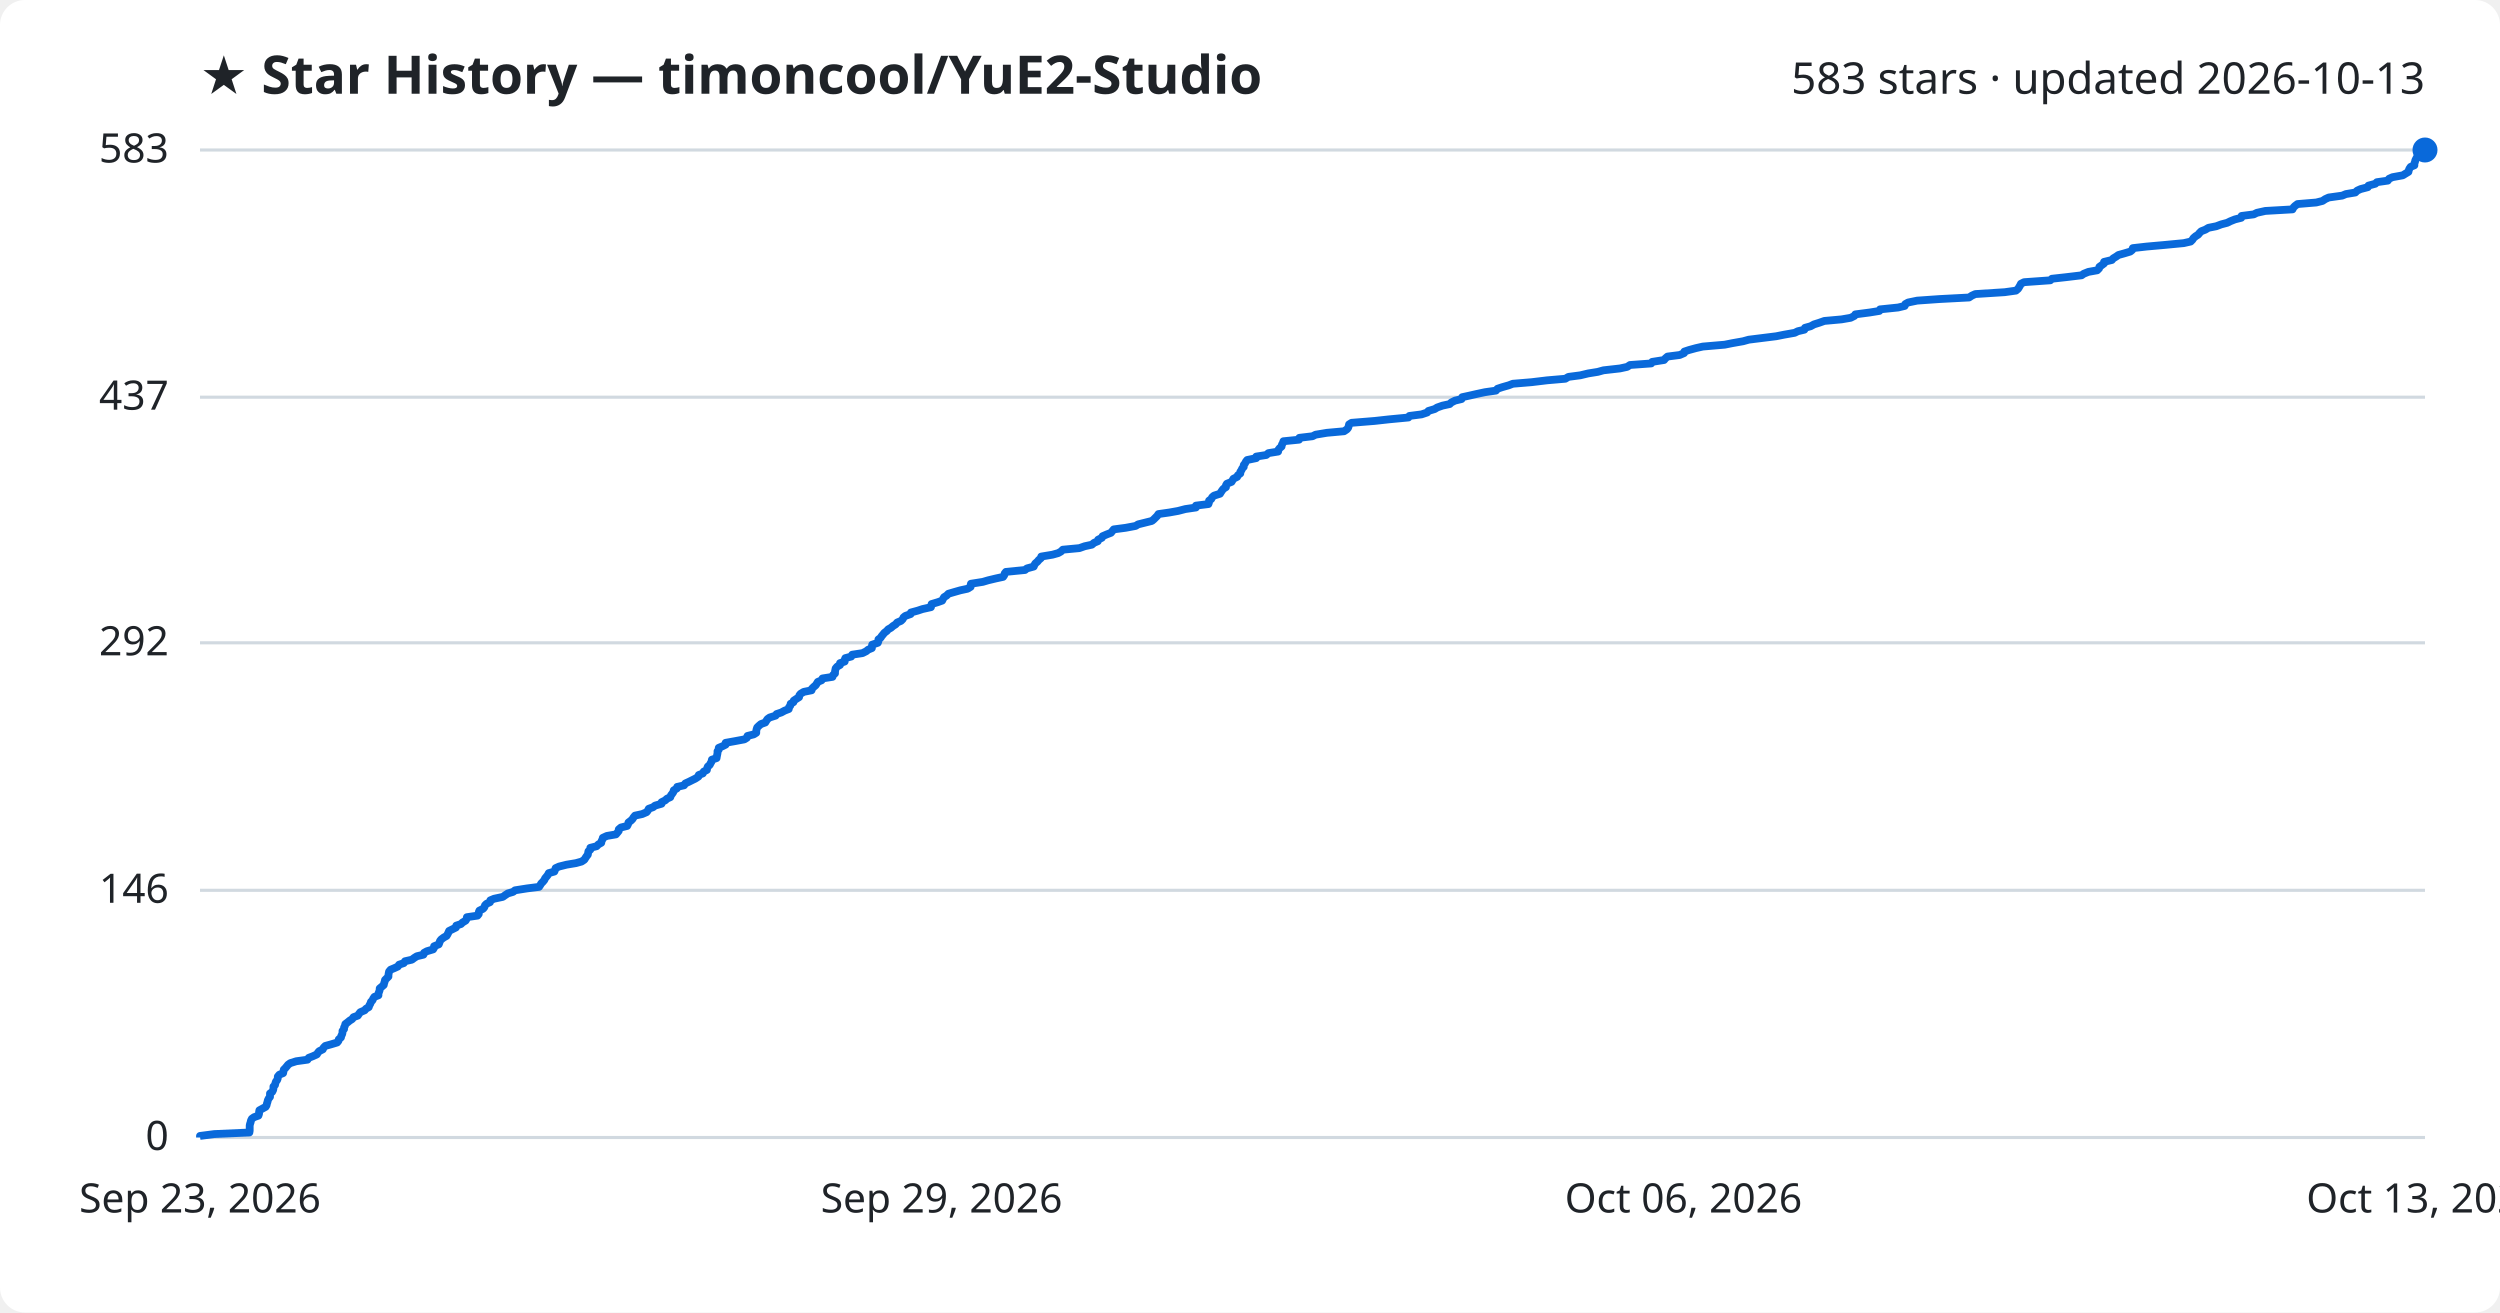
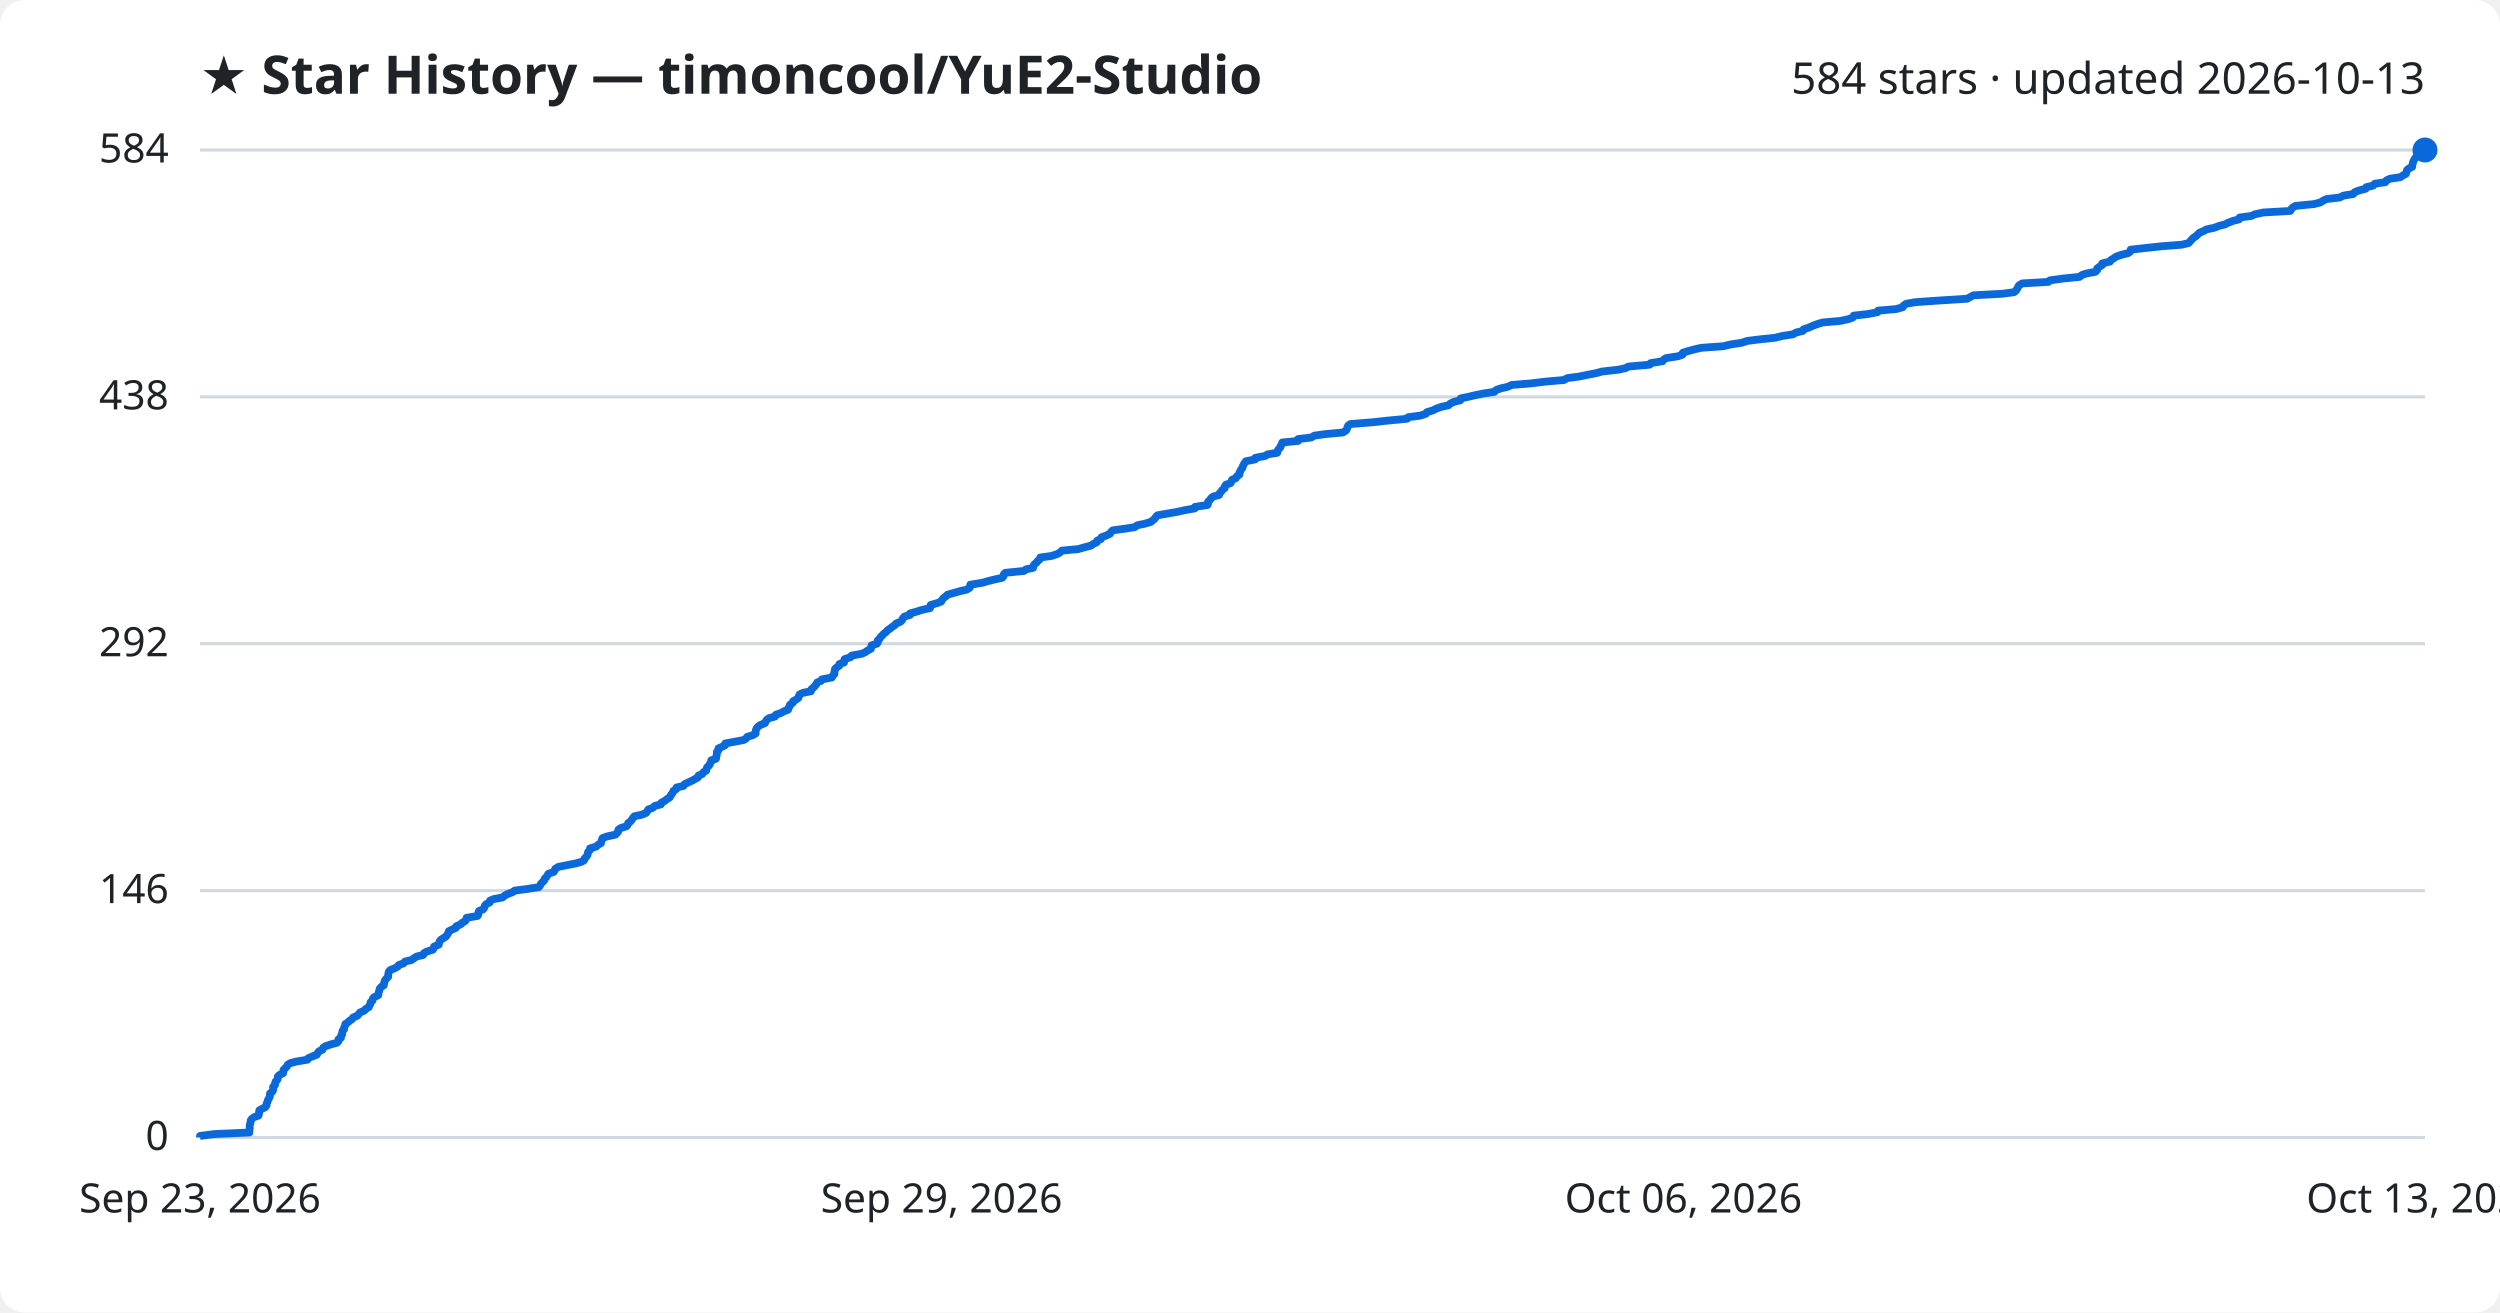
<svg xmlns="http://www.w3.org/2000/svg" viewBox="0 0 800 420" font-family="Segoe UI, sans-serif">
  <rect width="800" height="420" fill="#ffffff" rx="8" />
  <text x="64" y="30" fill="#1f2328" font-size="17" font-weight="700">★ Star History — timoncool/YuE2-Studio</text>
-   <text x="776" y="30" fill="#1f2328" font-size="14" text-anchor="end">583 stars · updated 2026-10-13</text>
+   <text x="776" y="30" fill="#1f2328" font-size="14" text-anchor="end">584 stars · updated 2026-10-13</text>
  <line x1="64" y1="364.0" x2="776" y2="364.0" stroke="#d1d9e0" stroke-width="1" />
  <text x="54" y="368.0" fill="#1f2328" font-size="13" text-anchor="end">0</text>
-   <line x1="64" y1="284.9" x2="776" y2="284.9" stroke="#d1d9e0" stroke-width="1" />
-   <text x="54" y="288.9" fill="#1f2328" font-size="13" text-anchor="end">146</text>
-   <line x1="64" y1="205.7" x2="776" y2="205.7" stroke="#d1d9e0" stroke-width="1" />
-   <text x="54" y="209.7" fill="#1f2328" font-size="13" text-anchor="end">292</text>
-   <line x1="64" y1="127.1" x2="776" y2="127.1" stroke="#d1d9e0" stroke-width="1" />
-   <text x="54" y="131.1" fill="#1f2328" font-size="13" text-anchor="end">437</text>
+   <line x1="64" y1="285.0" x2="776" y2="285.0" stroke="#d1d9e0" stroke-width="1" />
+   <text x="54" y="289.0" fill="#1f2328" font-size="13" text-anchor="end">146</text>
+   <line x1="64" y1="206.0" x2="776" y2="206.0" stroke="#d1d9e0" stroke-width="1" />
+   <text x="54" y="210.0" fill="#1f2328" font-size="13" text-anchor="end">292</text>
+   <line x1="64" y1="127.0" x2="776" y2="127.0" stroke="#d1d9e0" stroke-width="1" />
+   <text x="54" y="131.0" fill="#1f2328" font-size="13" text-anchor="end">438</text>
  <line x1="64" y1="48.0" x2="776" y2="48.0" stroke="#d1d9e0" stroke-width="1" />
-   <text x="54" y="52.0" fill="#1f2328" font-size="13" text-anchor="end">583</text>
-   <path d="M64.0,364.0 L64.0,363.5 L68.6,362.9 L79.8,362.4 L79.9,361.8 L79.9,361.3 L79.9,360.7 L79.9,360.2 L80.0,359.7 L80.2,359.1 L80.3,358.6 L80.6,358.0 L81.3,357.5 L82.7,357.0 L82.9,356.4 L82.9,355.9 L83.0,355.3 L83.9,354.8 L85.0,354.2 L85.3,353.7 L85.4,353.2 L85.6,352.6 L85.7,352.1 L86.0,351.5 L86.4,351.0 L86.4,350.4 L86.4,349.9 L87.1,349.4 L87.4,348.8 L87.5,348.3 L87.5,347.7 L88.0,347.2 L88.1,346.7 L88.3,346.1 L88.7,345.6 L88.9,345.0 L88.9,344.5 L89.4,343.9 L90.6,343.4 L90.7,342.9 L90.8,342.3 L91.3,341.8 L91.8,341.2 L92.2,340.7 L92.9,340.2 L94.8,339.6 L98.4,339.1 L98.8,338.5 L100.1,338.0 L101.4,337.4 L101.7,336.9 L102.1,336.4 L103.3,335.8 L103.5,335.3 L104.1,334.7 L105.9,334.2 L107.9,333.6 L108.3,333.1 L108.4,332.6 L109.1,332.0 L109.2,331.5 L109.5,330.9 L109.6,330.4 L109.6,329.9 L110.1,329.3 L110.1,328.8 L110.4,328.2 L110.5,327.7 L111.3,327.1 L111.9,326.6 L112.7,326.1 L113.1,325.5 L114.5,325.0 L114.9,324.4 L115.3,323.9 L116.7,323.3 L117.1,322.8 L118.0,322.3 L118.2,321.7 L118.5,321.2 L118.7,320.6 L119.2,320.1 L119.4,319.6 L119.8,319.0 L121.1,318.5 L121.1,317.9 L121.3,317.4 L121.5,316.8 L121.5,316.3 L122.1,315.8 L122.8,315.2 L122.9,314.7 L123.1,314.1 L123.2,313.6 L123.8,313.0 L124.3,312.5 L124.3,312.0 L124.4,311.4 L124.5,310.9 L125.0,310.3 L126.2,309.8 L127.3,309.3 L127.7,308.7 L129.2,308.2 L129.6,307.6 L131.8,307.1 L132.6,306.5 L133.4,306.0 L135.5,305.5 L135.7,304.9 L136.6,304.4 L138.6,303.8 L138.9,303.3 L138.9,302.8 L140.4,302.2 L140.6,301.7 L140.8,301.1 L141.2,300.6 L142.0,300.0 L142.9,299.5 L143.2,299.0 L143.5,298.4 L143.7,297.9 L144.9,297.3 L145.9,296.8 L146.0,296.2 L147.5,295.7 L148.0,295.2 L149.0,294.6 L149.3,294.1 L149.4,293.5 L152.8,293.0 L153.2,292.5 L153.2,291.9 L153.4,291.4 L154.6,290.8 L155.0,290.3 L155.2,289.7 L155.7,289.2 L156.8,288.7 L156.9,288.1 L158.1,287.6 L160.9,287.0 L161.6,286.5 L162.5,285.9 L164.2,285.4 L164.8,284.9 L168.6,284.3 L172.5,283.8 L172.9,283.2 L173.2,282.7 L173.7,282.2 L174.2,281.6 L174.4,281.1 L174.9,280.5 L175.3,280.0 L175.6,279.4 L177.4,278.9 L177.6,278.4 L177.8,277.8 L178.9,277.3 L181.3,276.7 L184.3,276.2 L186.1,275.7 L187.0,275.1 L187.3,274.6 L187.7,274.0 L188.1,273.5 L188.2,272.9 L188.3,272.4 L188.9,271.9 L188.9,271.3 L190.9,270.8 L191.5,270.2 L192.4,269.7 L192.5,269.1 L192.8,268.6 L192.9,268.1 L194.2,267.5 L197.1,267.0 L197.6,266.4 L198.0,265.9 L198.0,265.4 L198.7,264.8 L200.7,264.3 L201.0,263.7 L201.1,263.2 L201.9,262.6 L202.4,262.1 L202.7,261.6 L203.2,261.0 L205.5,260.5 L206.9,259.9 L207.3,259.4 L207.6,258.8 L209.0,258.3 L209.6,257.8 L211.7,257.2 L211.7,256.7 L212.9,256.1 L213.4,255.6 L214.5,255.1 L214.7,254.5 L215.1,254.0 L215.5,253.4 L215.6,252.9 L216.6,252.3 L216.7,251.8 L218.9,251.3 L219.3,250.7 L220.4,250.2 L221.6,249.6 L222.6,249.1 L223.5,248.5 L223.6,248.0 L224.9,247.5 L225.2,246.9 L226.2,246.4 L226.3,245.8 L226.5,245.3 L227.1,244.8 L227.4,244.2 L227.7,243.7 L227.8,243.1 L229.3,242.6 L229.4,242.0 L229.5,241.5 L229.6,241.0 L229.6,240.4 L230.0,239.9 L230.0,239.3 L231.2,238.8 L232.2,238.3 L232.2,237.7 L235.0,237.2 L238.2,236.6 L239.0,236.1 L239.2,235.5 L241.2,235.0 L242.0,234.5 L242.0,233.9 L242.1,233.4 L242.3,232.8 L242.8,232.3 L243.5,231.7 L244.9,231.2 L245.2,230.7 L245.6,230.1 L246.3,229.6 L248.2,229.0 L248.5,228.5 L250.0,228.0 L251.1,227.4 L252.4,226.9 L252.5,226.3 L252.9,225.8 L253.0,225.2 L253.9,224.7 L254.0,224.2 L254.9,223.6 L255.7,223.1 L255.8,222.5 L256.2,222.0 L257.2,221.4 L259.7,220.9 L259.8,220.4 L260.4,219.8 L261.0,219.3 L261.4,218.7 L261.7,218.2 L262.9,217.7 L263.2,217.1 L266.4,216.6 L266.6,216.0 L267.2,215.5 L267.2,214.9 L267.3,214.4 L267.4,213.9 L267.9,213.3 L268.8,212.8 L268.8,212.2 L270.3,211.7 L270.3,211.1 L270.5,210.6 L272.4,210.1 L272.7,209.5 L276.0,209.0 L277.2,208.4 L277.8,207.9 L279.0,207.4 L279.0,206.8 L279.1,206.3 L280.9,205.7 L281.1,205.2 L281.1,204.6 L281.8,204.1 L282.1,203.6 L282.6,203.0 L283.0,202.5 L283.8,201.9 L284.2,201.4 L285.1,200.9 L285.8,200.3 L286.6,199.8 L287.1,199.2 L288.3,198.7 L288.9,198.1 L289.1,197.6 L289.7,197.1 L291.4,196.5 L291.5,196.0 L293.7,195.4 L295.2,194.9 L297.9,194.3 L298.0,193.8 L298.1,193.3 L300.1,192.7 L301.5,192.2 L301.8,191.6 L302.1,191.1 L302.9,190.6 L303.5,190.0 L305.2,189.5 L307.3,188.9 L309.6,188.4 L310.6,187.8 L310.6,187.3 L310.7,186.8 L314.5,186.2 L316.2,185.7 L318.7,185.1 L321.0,184.6 L321.4,184.0 L321.5,183.5 L321.9,183.0 L328.0,182.4 L328.6,181.9 L330.8,181.3 L331.0,180.8 L331.3,180.3 L332.0,179.7 L332.4,179.2 L333.1,178.6 L333.2,178.1 L336.8,177.5 L338.6,177.0 L339.5,176.5 L340.1,175.9 L345.4,175.4 L347.1,174.8 L349.4,174.3 L350.1,173.7 L351.3,173.2 L351.4,172.7 L352.6,172.1 L352.8,171.6 L354.2,171.0 L355.5,170.5 L355.9,170.0 L356.4,169.4 L360.2,168.9 L363.4,168.3 L364.2,167.8 L366.6,167.2 L368.6,166.7 L369.2,166.2 L369.8,165.6 L370.3,165.1 L370.7,164.5 L374.2,164.0 L377.0,163.5 L379.3,162.9 L382.7,162.4 L382.7,161.8 L386.7,161.3 L386.9,160.7 L386.9,160.2 L387.6,159.7 L387.9,159.1 L388.5,158.6 L390.4,158.0 L390.7,157.5 L391.1,156.9 L391.5,156.4 L392.3,155.9 L392.3,155.3 L392.6,154.8 L394.1,154.2 L394.4,153.7 L394.7,153.2 L395.9,152.6 L396.1,152.1 L396.9,151.5 L396.9,151.0 L397.3,150.4 L397.5,149.9 L398.0,149.4 L398.0,148.8 L398.4,148.3 L398.7,147.7 L399.1,147.2 L402.0,146.6 L402.0,146.1 L405.2,145.6 L405.9,145.0 L409.0,144.5 L409.1,143.9 L409.5,143.4 L410.1,142.9 L410.2,142.3 L410.5,141.8 L410.7,141.2 L415.7,140.7 L415.8,140.1 L420.0,139.6 L421.0,139.1 L424.6,138.5 L430.1,138.0 L431.0,137.4 L431.4,136.9 L431.6,136.3 L431.7,135.8 L432.5,135.3 L439.9,134.7 L444.4,134.2 L450.7,133.6 L451.0,133.1 L454.9,132.6 L456.7,132.0 L457.1,131.5 L459.1,130.9 L459.9,130.4 L461.6,129.8 L463.9,129.3 L464.4,128.8 L465.6,128.2 L467.7,127.7 L467.9,127.1 L470.2,126.6 L472.4,126.1 L475.2,125.5 L478.7,125.0 L479.2,124.4 L480.7,123.9 L482.8,123.3 L484.1,122.8 L490.1,122.3 L495.1,121.7 L500.9,121.2 L501.9,120.6 L505.7,120.1 L508.2,119.5 L511.3,119.0 L513.1,118.5 L518.4,117.9 L520.7,117.4 L521.6,116.8 L528.4,116.3 L528.7,115.8 L532.5,115.2 L532.9,114.7 L533.6,114.1 L537.5,113.6 L538.9,113.0 L539.0,112.5 L540.5,112.0 L542.7,111.4 L544.9,110.9 L551.9,110.3 L554.4,109.8 L557.8,109.2 L559.6,108.7 L563.6,108.2 L568.4,107.6 L570.9,107.1 L574.3,106.5 L575.3,106.0 L577.4,105.5 L577.6,104.9 L579.4,104.4 L580.5,103.8 L582.1,103.3 L583.8,102.7 L589.3,102.2 L592.2,101.7 L593.4,101.1 L593.7,100.6 L598.3,100.0 L601.4,99.5 L601.6,99.0 L607.4,98.4 L609.5,97.9 L609.7,97.3 L610.6,96.8 L613.5,96.2 L620.6,95.7 L630.1,95.2 L631.0,94.6 L632.1,94.1 L641.5,93.5 L645.1,93.0 L645.8,92.4 L646.1,91.9 L646.4,91.4 L646.7,90.8 L647.7,90.3 L656.1,89.7 L656.6,89.2 L661.1,88.7 L666.1,88.1 L666.8,87.6 L668.3,87.0 L671.1,86.5 L671.7,85.9 L671.8,85.4 L672.5,84.9 L673.3,84.3 L673.3,83.8 L675.8,83.2 L676.2,82.7 L677.2,82.1 L677.9,81.6 L679.7,81.1 L681.7,80.5 L682.3,80.0 L682.5,79.4 L686.9,78.9 L692.5,78.4 L698.8,77.8 L701.0,77.3 L701.6,76.7 L701.9,76.2 L702.6,75.6 L703.4,75.1 L703.8,74.6 L704.4,74.0 L705.7,73.5 L706.7,72.9 L709.2,72.4 L710.8,71.8 L712.7,71.3 L713.7,70.8 L715.2,70.2 L717.2,69.7 L717.3,69.1 L721.2,68.6 L722.2,68.1 L724.9,67.5 L733.6,67.0 L733.9,66.4 L734.4,65.9 L735.2,65.3 L741.2,64.8 L743.2,64.3 L744.1,63.7 L745.2,63.2 L749.5,62.6 L750.7,62.1 L753.7,61.6 L754.3,61.0 L755.4,60.5 L757.7,59.9 L757.9,59.4 L760.1,58.8 L760.6,58.3 L764.1,57.8 L764.5,57.2 L765.6,56.7 L768.9,56.1 L769.7,55.6 L770.7,55.0 L770.8,54.5 L771.0,54.0 L771.4,53.4 L772.6,52.9 L772.6,52.3 L772.8,51.8 L772.9,51.3 L773.2,50.7 L773.5,50.2 L774.0,49.6 L774.5,49.1 L775.8,48.5 L776.0,48.0 L776.0,48.0" fill="none" stroke="#0969da" stroke-width="2.5" stroke-linejoin="round" />
+   <text x="54" y="52.0" fill="#1f2328" font-size="13" text-anchor="end">584</text>
+   <path d="M64.0,364.0 L64.0,363.5 L68.6,362.9 L79.8,362.4 L79.8,361.8 L79.9,361.3 L79.9,360.8 L79.9,360.2 L80.0,359.7 L80.2,359.1 L80.2,358.6 L80.6,358.0 L81.3,357.5 L82.7,357.0 L82.9,356.4 L82.9,355.9 L83.0,355.3 L83.9,354.8 L84.9,354.3 L85.3,353.7 L85.3,353.2 L85.6,352.6 L85.7,352.1 L86.0,351.6 L86.3,351.0 L86.4,350.5 L86.4,349.9 L87.1,349.4 L87.4,348.8 L87.4,348.3 L87.4,347.8 L88.0,347.2 L88.0,346.7 L88.2,346.1 L88.7,345.6 L88.9,345.1 L88.9,344.5 L89.4,344.0 L90.6,343.4 L90.7,342.9 L90.7,342.4 L91.3,341.8 L91.8,341.3 L92.1,340.7 L92.9,340.2 L94.8,339.7 L98.4,339.1 L98.7,338.6 L100.1,338.0 L101.4,337.5 L101.7,336.9 L102.1,336.4 L103.2,335.9 L103.4,335.3 L104.1,334.8 L105.9,334.2 L107.8,333.7 L108.3,333.2 L108.3,332.6 L109.1,332.1 L109.1,331.5 L109.5,331.0 L109.5,330.5 L109.6,329.9 L110.1,329.4 L110.1,328.8 L110.4,328.3 L110.5,327.7 L111.3,327.2 L111.8,326.7 L112.7,326.1 L113.0,325.6 L114.4,325.0 L114.8,324.5 L115.2,324.0 L116.6,323.4 L117.0,322.9 L118.0,322.3 L118.2,321.8 L118.5,321.3 L118.6,320.7 L119.2,320.2 L119.3,319.6 L119.7,319.1 L121.0,318.5 L121.1,318.0 L121.2,317.5 L121.4,316.9 L121.5,316.4 L122.0,315.8 L122.8,315.3 L122.9,314.8 L123.0,314.2 L123.2,313.7 L123.7,313.1 L124.2,312.6 L124.2,312.1 L124.3,311.5 L124.4,311.0 L124.9,310.4 L126.2,309.9 L127.3,309.3 L127.6,308.8 L129.1,308.3 L129.6,307.7 L131.7,307.2 L132.5,306.6 L133.3,306.1 L135.4,305.6 L135.7,305.0 L136.6,304.5 L138.5,303.9 L138.8,303.4 L138.9,302.9 L140.4,302.3 L140.5,301.8 L140.7,301.2 L141.1,300.7 L141.9,300.2 L142.8,299.6 L143.1,299.1 L143.5,298.5 L143.6,298.0 L144.8,297.4 L145.9,296.9 L146.0,296.4 L147.4,295.8 L147.9,295.3 L148.9,294.7 L149.2,294.2 L149.3,293.7 L152.8,293.1 L153.1,292.6 L153.1,292.0 L153.3,291.5 L154.6,291.0 L155.0,290.4 L155.1,289.9 L155.6,289.3 L156.7,288.8 L156.8,288.2 L158.0,287.7 L160.8,287.2 L161.5,286.6 L162.4,286.1 L164.0,285.5 L164.7,285.0 L168.5,284.5 L172.4,283.9 L172.8,283.4 L173.1,282.8 L173.6,282.3 L174.1,281.8 L174.3,281.2 L174.8,280.7 L175.2,280.1 L175.5,279.6 L177.2,279.0 L177.5,278.5 L177.7,278.0 L178.7,277.4 L181.2,276.9 L184.2,276.3 L186.0,275.8 L186.9,275.3 L187.1,274.7 L187.6,274.2 L188.0,273.6 L188.1,273.1 L188.2,272.6 L188.8,272.0 L188.8,271.5 L190.8,270.9 L191.3,270.4 L192.3,269.8 L192.4,269.3 L192.6,268.8 L192.8,268.2 L194.1,267.7 L196.9,267.1 L197.4,266.6 L197.8,266.1 L197.9,265.5 L198.6,265.0 L200.5,264.4 L200.9,263.9 L201.0,263.4 L201.8,262.8 L202.2,262.3 L202.6,261.7 L203.0,261.2 L205.4,260.7 L206.8,260.1 L207.1,259.6 L207.5,259.0 L208.9,258.5 L209.5,257.9 L211.5,257.4 L211.6,256.9 L212.7,256.3 L213.3,255.8 L214.3,255.2 L214.5,254.7 L214.9,254.2 L215.3,253.6 L215.5,253.1 L216.4,252.5 L216.5,252.0 L218.7,251.5 L219.1,250.9 L220.2,250.4 L221.5,249.8 L222.4,249.3 L223.4,248.7 L223.5,248.2 L224.7,247.7 L225.1,247.1 L226.0,246.6 L226.1,246.0 L226.3,245.5 L226.9,245.0 L227.2,244.4 L227.5,243.9 L227.6,243.3 L229.1,242.8 L229.2,242.3 L229.3,241.7 L229.4,241.2 L229.4,240.6 L229.9,240.1 L229.9,239.5 L231.0,239.0 L232.0,238.5 L232.1,237.9 L234.8,237.4 L238.0,236.8 L238.8,236.3 L239.1,235.8 L241.0,235.2 L241.8,234.7 L241.8,234.1 L241.9,233.6 L242.1,233.1 L242.6,232.5 L243.3,232.0 L244.8,231.4 L245.0,230.9 L245.4,230.3 L246.1,229.8 L248.0,229.3 L248.3,228.7 L249.8,228.2 L250.9,227.6 L252.2,227.1 L252.3,226.6 L252.7,226.0 L252.8,225.5 L253.7,224.9 L253.8,224.4 L254.7,223.9 L255.5,223.3 L255.6,222.8 L255.9,222.2 L257.0,221.7 L259.5,221.2 L259.6,220.6 L260.2,220.1 L260.8,219.5 L261.2,219.0 L261.5,218.4 L262.7,217.9 L263.0,217.4 L266.2,216.8 L266.4,216.3 L267.0,215.7 L267.0,215.2 L267.1,214.7 L267.2,214.1 L267.7,213.6 L268.6,213.0 L268.6,212.5 L270.1,212.0 L270.1,211.4 L270.3,210.9 L272.2,210.3 L272.5,209.8 L275.8,209.2 L276.9,208.7 L277.6,208.2 L278.7,207.6 L278.8,207.1 L278.9,206.5 L280.6,206.0 L280.9,205.5 L280.9,204.9 L281.5,204.4 L281.8,203.8 L282.4,203.3 L282.8,202.8 L283.6,202.2 L284.0,201.7 L284.9,201.1 L285.5,200.6 L286.4,200.0 L286.8,199.5 L288.1,199.0 L288.7,198.4 L288.9,197.9 L289.4,197.3 L291.2,196.8 L291.2,196.3 L293.4,195.7 L294.9,195.2 L297.6,194.6 L297.8,194.1 L297.8,193.6 L299.9,193.0 L301.2,192.5 L301.5,191.9 L301.9,191.4 L302.7,190.8 L303.2,190.3 L305.0,189.8 L307.1,189.2 L309.3,188.7 L310.3,188.1 L310.4,187.6 L310.5,187.1 L314.3,186.5 L316.0,186.0 L318.4,185.4 L320.7,184.9 L321.1,184.4 L321.2,183.8 L321.7,183.3 L327.7,182.7 L328.3,182.2 L330.6,181.7 L330.7,181.1 L331.0,180.6 L331.7,180.0 L332.1,179.5 L332.8,178.9 L332.9,178.4 L336.5,177.9 L338.3,177.3 L339.2,176.8 L339.8,176.2 L345.1,175.7 L346.8,175.2 L349.1,174.6 L349.8,174.1 L351.0,173.5 L351.1,173.0 L352.3,172.5 L352.5,171.9 L353.9,171.4 L355.2,170.8 L355.5,170.3 L356.1,169.7 L359.9,169.2 L363.1,168.7 L363.9,168.1 L366.3,167.6 L368.3,167.0 L368.9,166.5 L369.5,166.0 L369.9,165.4 L370.4,164.9 L373.8,164.3 L376.7,163.8 L378.9,163.3 L382.3,162.7 L382.4,162.2 L386.4,161.6 L386.6,161.1 L386.6,160.5 L387.2,160.0 L387.5,159.5 L388.2,158.9 L390.1,158.4 L390.3,157.8 L390.8,157.3 L391.1,156.8 L391.9,156.2 L391.9,155.7 L392.3,155.1 L393.8,154.6 L394.0,154.1 L394.3,153.5 L395.5,153.0 L395.8,152.4 L396.6,151.9 L396.6,151.3 L396.9,150.8 L397.1,150.3 L397.6,149.7 L397.7,149.2 L398.0,148.6 L398.3,148.1 L398.7,147.6 L401.7,147.0 L401.7,146.5 L404.9,145.9 L405.6,145.4 L408.7,144.9 L408.8,144.3 L409.1,143.8 L409.7,143.2 L409.8,142.7 L410.2,142.2 L410.3,141.6 L415.4,141.1 L415.4,140.5 L419.6,140.0 L420.6,139.4 L424.2,138.9 L429.7,138.4 L430.7,137.8 L431.0,137.3 L431.2,136.7 L431.4,136.2 L432.1,135.7 L439.5,135.1 L444.0,134.6 L450.3,134.0 L450.6,133.5 L454.5,133.0 L456.3,132.4 L456.6,131.9 L458.6,131.3 L459.5,130.8 L461.2,130.2 L463.5,129.7 L464.0,129.2 L465.2,128.6 L467.3,128.1 L467.4,127.5 L469.8,127.0 L471.9,126.5 L474.8,125.9 L478.2,125.4 L478.8,124.8 L480.2,124.3 L482.4,123.8 L483.7,123.2 L489.7,122.7 L494.7,122.1 L500.5,121.6 L501.5,121.0 L505.3,120.5 L507.7,120.0 L510.8,119.4 L512.6,118.9 L517.9,118.3 L520.2,117.8 L521.1,117.3 L527.9,116.7 L528.2,116.2 L532.0,115.6 L532.4,115.1 L533.1,114.6 L537.0,114.0 L538.4,113.5 L538.5,112.9 L540.0,112.4 L542.2,111.8 L544.4,111.3 L551.4,110.8 L553.9,110.2 L557.3,109.7 L559.1,109.1 L563.1,108.6 L567.9,108.1 L570.4,107.5 L573.7,107.0 L574.8,106.4 L576.9,105.9 L577.1,105.4 L578.9,104.8 L580.0,104.3 L581.6,103.7 L583.2,103.2 L588.8,102.7 L591.6,102.1 L592.9,101.6 L593.2,101.0 L597.7,100.5 L600.8,99.9 L601.0,99.4 L606.8,98.9 L608.9,98.3 L609.1,97.8 L610.0,97.2 L612.9,96.7 L620.0,96.2 L629.5,95.6 L630.4,95.1 L631.5,94.5 L640.8,94.0 L644.5,93.5 L645.2,92.9 L645.5,92.4 L645.8,91.8 L646.1,91.3 L647.1,90.7 L655.5,90.2 L656.0,89.7 L660.5,89.1 L665.5,88.6 L666.2,88.0 L667.7,87.5 L670.5,87.0 L671.1,86.4 L671.1,85.9 L671.9,85.3 L672.7,84.8 L672.7,84.3 L675.2,83.7 L675.5,83.2 L676.5,82.6 L677.2,82.1 L679.0,81.5 L681.0,81.0 L681.7,80.5 L681.8,79.9 L686.2,79.4 L691.8,78.8 L698.2,78.3 L700.3,77.8 L700.9,77.2 L701.3,76.7 L701.9,76.1 L702.7,75.6 L703.2,75.1 L703.8,74.5 L705.0,74.0 L706.1,73.4 L708.5,72.9 L710.1,72.3 L712.0,71.8 L713.0,71.3 L714.5,70.7 L716.5,70.2 L716.7,69.6 L720.5,69.1 L721.5,68.6 L724.2,68.0 L732.9,67.5 L733.2,66.9 L733.7,66.4 L734.5,65.9 L740.5,65.3 L742.5,64.8 L743.4,64.2 L744.5,63.7 L748.7,63.2 L749.9,62.6 L753.0,62.1 L753.5,61.5 L754.7,61.0 L757.0,60.4 L757.2,59.9 L759.4,59.4 L759.9,58.8 L763.3,58.3 L763.7,57.7 L764.8,57.2 L768.1,56.7 L769.0,56.1 L769.9,55.6 L770.1,55.0 L770.2,54.5 L770.7,54.0 L771.9,53.4 L771.9,52.9 L772.1,52.3 L772.2,51.8 L772.5,51.2 L772.8,50.7 L773.2,50.2 L773.7,49.6 L775.0,49.1 L775.2,48.5 L776.0,48.0 L776.0,48.0" fill="none" stroke="#0969da" stroke-width="2.5" stroke-linejoin="round" />
  <circle cx="776.0" cy="48.0" r="4" fill="#0969da" />
  <text x="64.0" y="388" fill="#1f2328" font-size="13" text-anchor="middle">Sep 23, 2026</text>
  <text x="301.3" y="388" fill="#1f2328" font-size="13" text-anchor="middle">Sep 29, 2026</text>
  <text x="538.7" y="388" fill="#1f2328" font-size="13" text-anchor="middle">Oct 06, 2026</text>
  <text x="776.0" y="388" fill="#1f2328" font-size="13" text-anchor="middle">Oct 13, 2026</text>
</svg>
